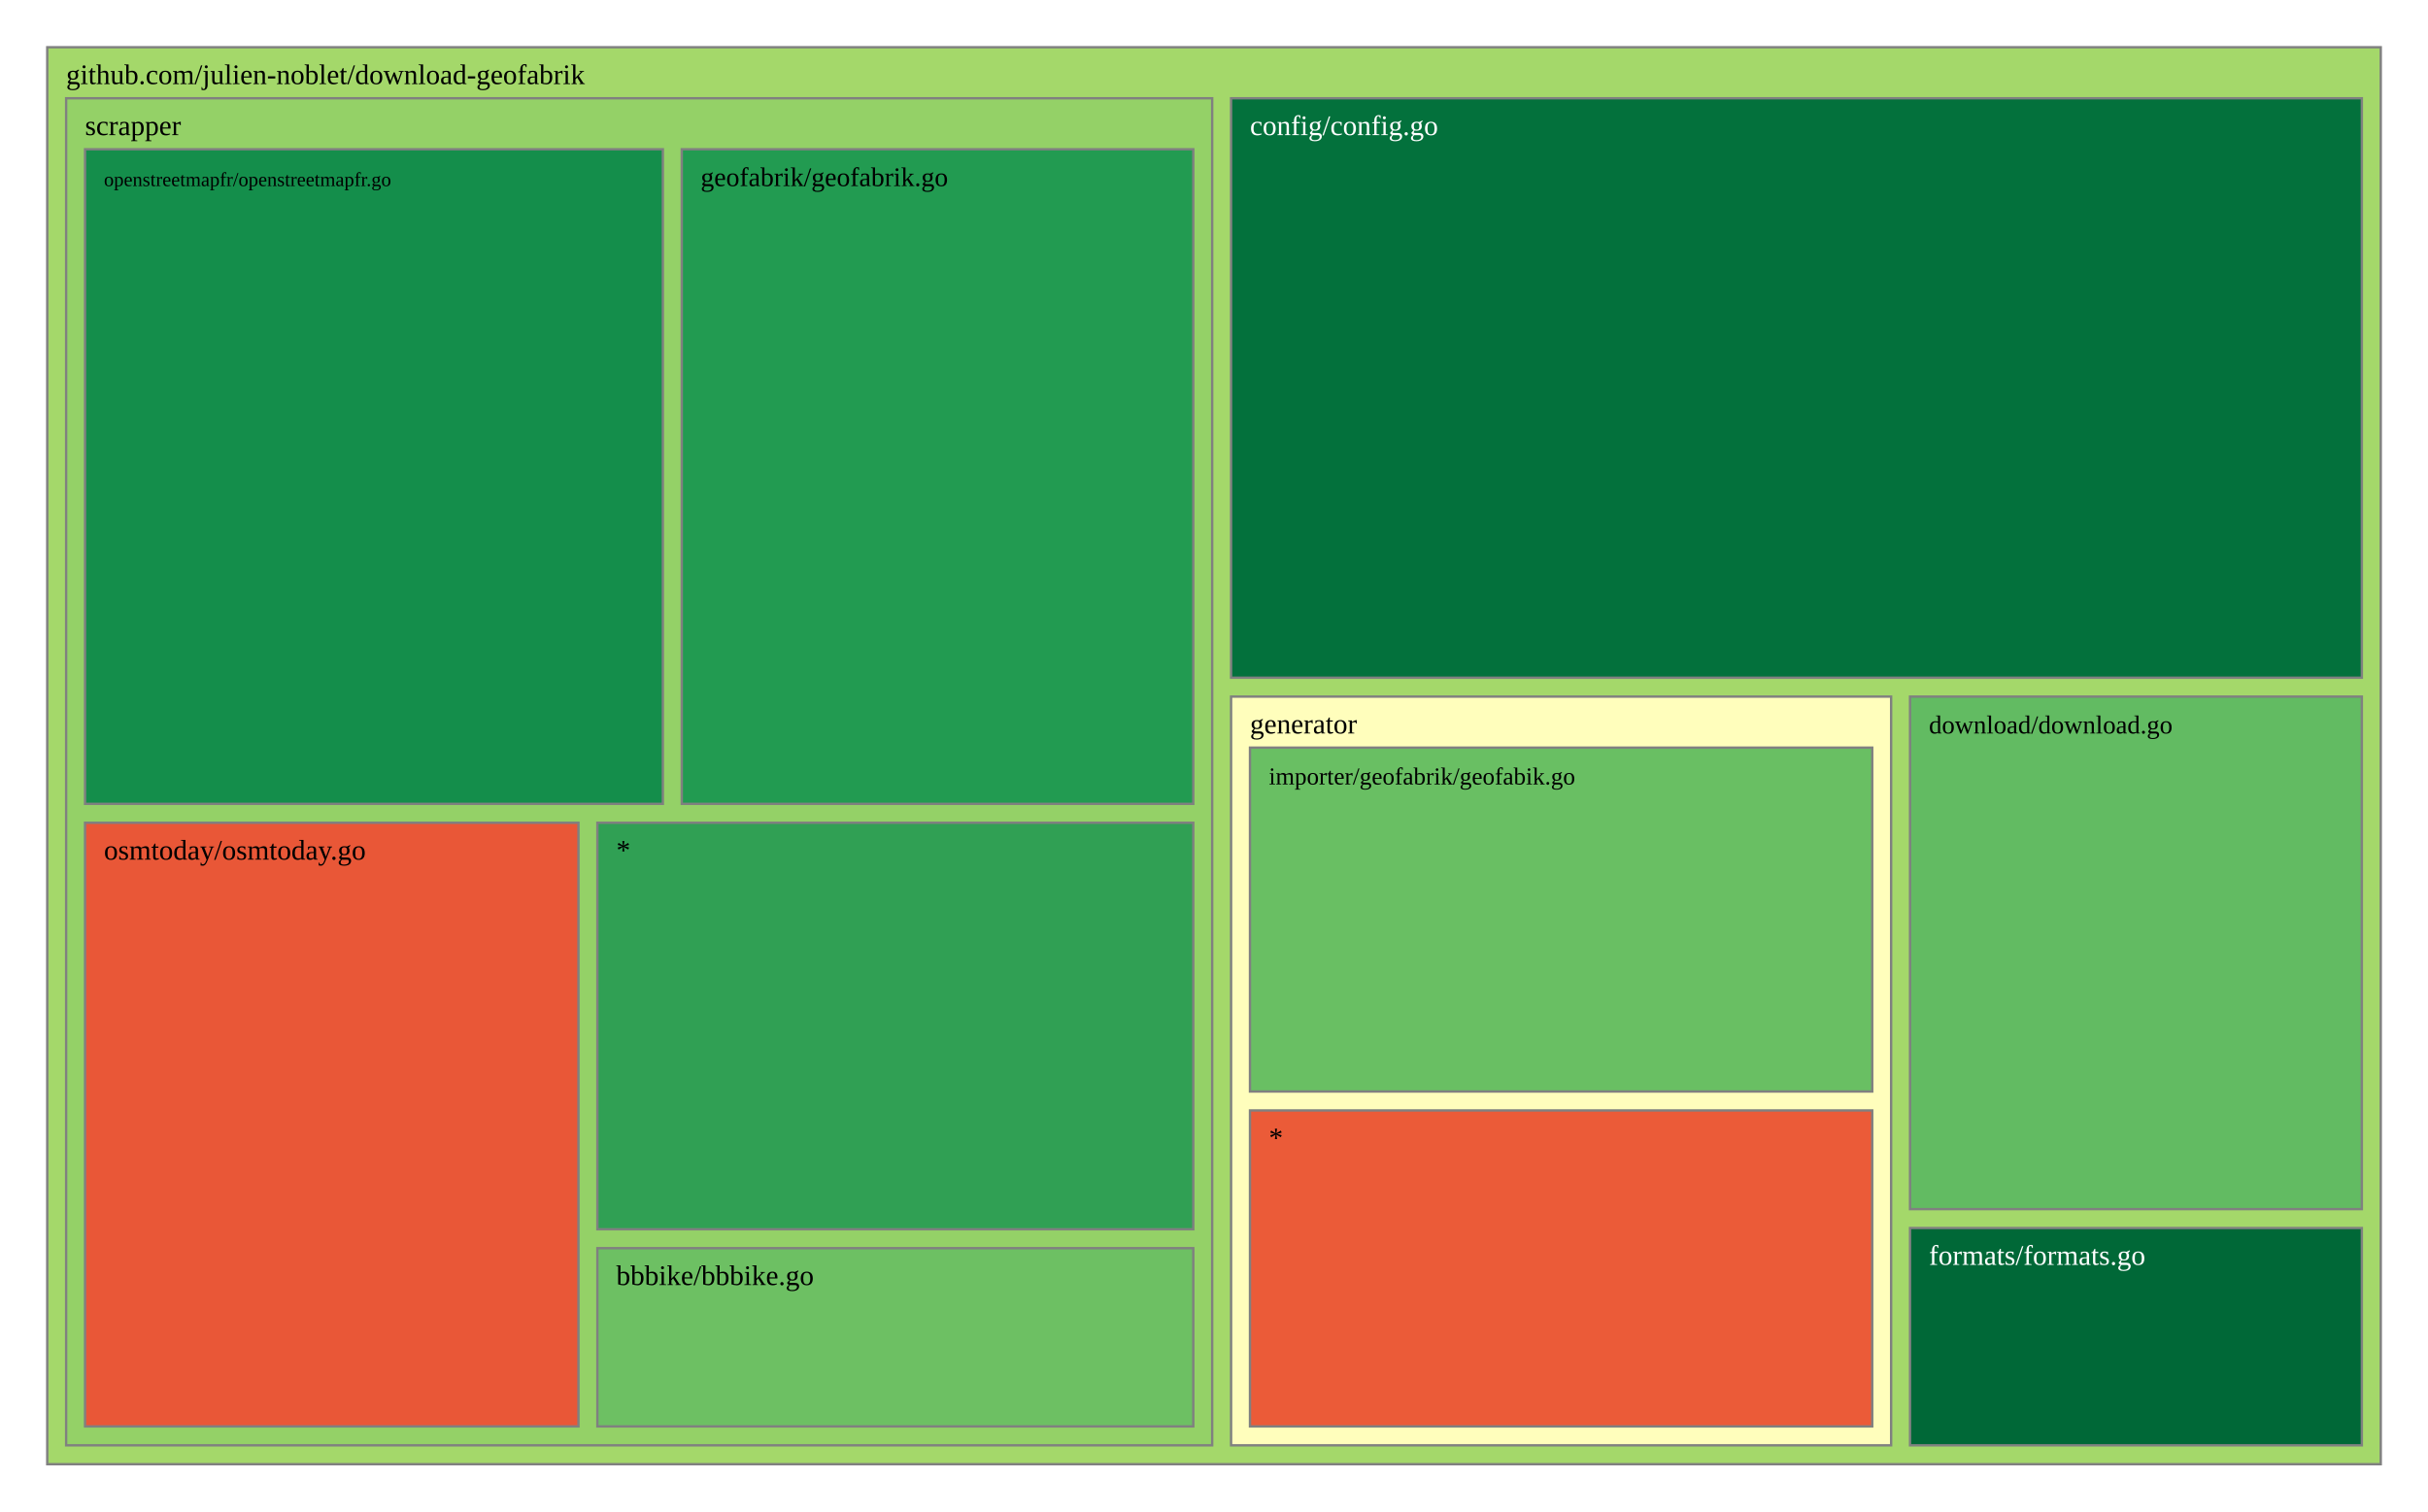
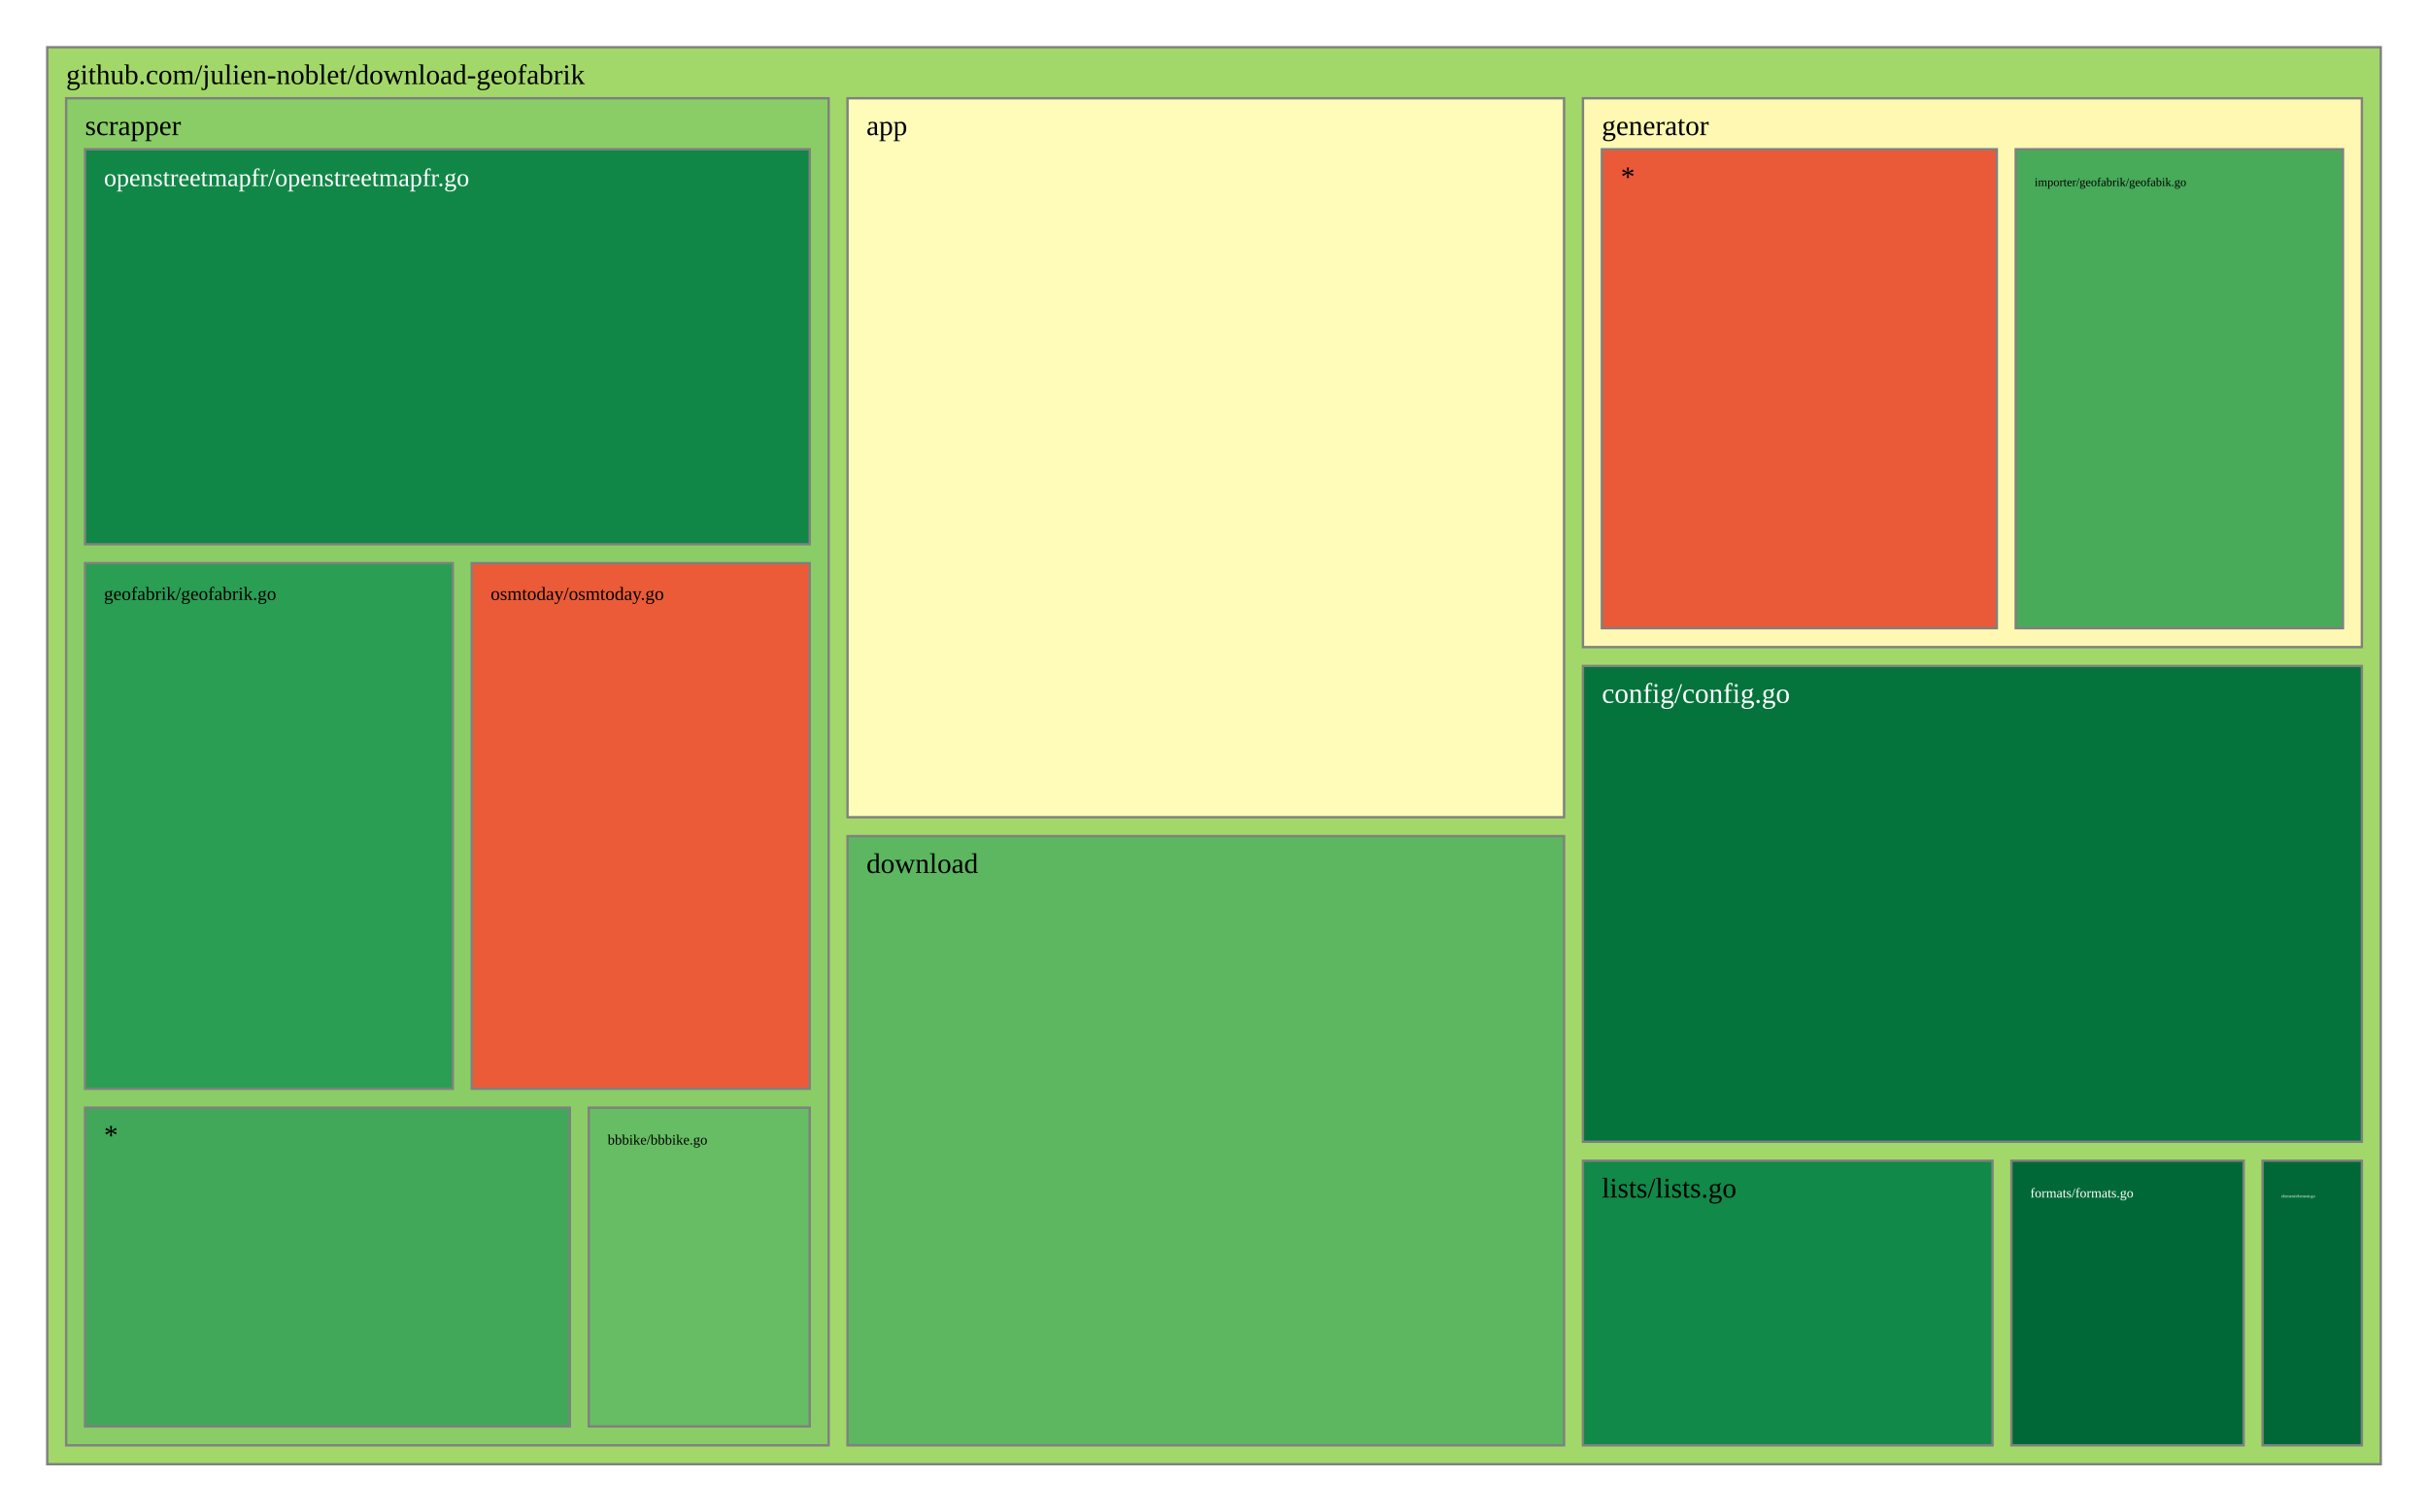
<svg xmlns="http://www.w3.org/2000/svg" viewBox="0 0 1028 640" style="background: white none repeat scroll 0% 0%;">
  <g>
-     <rect x="20" y="20" width="988" height="600" style="fill: rgb(164, 216, 106);opacity:1;fill-opacity:1.00;stroke:rgb(128,128,128);stroke-width:1px;stroke-opacity:1.00;" />
+     <rect x="20" y="20" width="988" height="600" style="fill: rgb(162, 216, 105);opacity:1;fill-opacity:1.00;stroke:rgb(128,128,128);stroke-width:1px;stroke-opacity:1.00;" />
    <text data-notex="1" text-anchor="start" transform="translate(28,35.6) scale(1)" style="font-family: Open Sans, verdana, arial, sans-serif !important; font-size: 12px; fill: rgb(0, 0, 0); fill-opacity: 1.00; white-space: pre;" data-math="N">github.com/julien-noblet/download-geofabrik</text>
  </g>
  <g>
-     <rect x="521.231" y="41.6" width="478.769" height="245.37" style="fill: rgb(3, 113, 60);opacity:1;fill-opacity:1.00;stroke:rgb(128,128,128);stroke-width:1px;stroke-opacity:1.00;" />
-     <text data-notex="1" text-anchor="start" transform="translate(529.2308,57.2) scale(1)" style="font-family: Open Sans, verdana, arial, sans-serif !important; font-size: 12px; fill: rgb(255, 255, 255); fill-opacity: 1.00; white-space: pre;" data-math="N">config/config.go</text>
+     <rect x="358.837" y="41.6" width="303.376" height="304.439" style="fill: rgb(255, 252, 185);opacity:1;fill-opacity:1.00;stroke:rgb(128,128,128);stroke-width:1px;stroke-opacity:1.00;" />
+     <text data-notex="1" text-anchor="start" transform="translate(366.8369,57.2) scale(1)" style="font-family: Open Sans, verdana, arial, sans-serif !important; font-size: 12px; fill: rgb(0, 0, 0); fill-opacity: 1.00; white-space: pre;" data-math="N">app</text>
  </g>
  <g>
-     <rect x="808.693" y="294.97" width="191.307" height="217.021" style="fill: rgb(98, 187, 98);opacity:1;fill-opacity:1.00;stroke:rgb(128,128,128);stroke-width:1px;stroke-opacity:1.00;" />
-     <text data-notex="1" text-anchor="start" transform="translate(816.6929,310.5699) scale(0.913058)" style="font-family: Open Sans, verdana, arial, sans-serif !important; font-size: 12px; fill: rgb(0, 0, 0); fill-opacity: 1.00; white-space: pre;" data-math="N">download/download.go</text>
+     <rect x="670.213" y="282.005" width="329.787" height="201.462" style="fill: rgb(4, 115, 60);opacity:1;fill-opacity:1.00;stroke:rgb(128,128,128);stroke-width:1px;stroke-opacity:1.00;" />
+     <text data-notex="1" text-anchor="start" transform="translate(678.2128,297.6049) scale(1)" style="font-family: Open Sans, verdana, arial, sans-serif !important; font-size: 12px; fill: rgb(255, 255, 255); fill-opacity: 1.00; white-space: pre;" data-math="N">config/config.go</text>
  </g>
  <g>
-     <rect x="808.693" y="519.991" width="191.307" height="92.009" style="fill: rgb(0, 104, 55);opacity:1;fill-opacity:1.00;stroke:rgb(128,128,128);stroke-width:1px;stroke-opacity:1.00;" />
-     <text data-notex="1" text-anchor="start" transform="translate(816.6929,535.5907) scale(1)" style="font-family: Open Sans, verdana, arial, sans-serif !important; font-size: 12px; fill: rgb(255, 255, 255); fill-opacity: 1.00; white-space: pre;" data-math="N">formats/formats.go</text>
+     <rect x="358.837" y="354.039" width="303.376" height="257.961" style="fill: rgb(92, 183, 96);opacity:1;fill-opacity:1.00;stroke:rgb(128,128,128);stroke-width:1px;stroke-opacity:1.00;" />
+     <text data-notex="1" text-anchor="start" transform="translate(366.8369,369.6393) scale(1)" style="font-family: Open Sans, verdana, arial, sans-serif !important; font-size: 12px; fill: rgb(0, 0, 0); fill-opacity: 1.00; white-space: pre;" data-math="N">download</text>
  </g>
  <g>
-     <rect x="521.231" y="294.97" width="279.462" height="317.03" style="fill: rgb(255, 254, 188);opacity:1;fill-opacity:1.00;stroke:rgb(128,128,128);stroke-width:1px;stroke-opacity:1.00;" />
-     <text data-notex="1" text-anchor="start" transform="translate(529.2308,310.5699) scale(1)" style="font-family: Open Sans, verdana, arial, sans-serif !important; font-size: 12px; fill: rgb(0, 0, 0); fill-opacity: 1.00; white-space: pre;" data-math="N">generator</text>
+     <rect x="957.957" y="491.467" width="42.043" height="120.533" style="fill: rgb(0, 104, 55);opacity:1;fill-opacity:1.00;stroke:rgb(128,128,128);stroke-width:1px;stroke-opacity:1.00;" />
+     <text data-notex="1" text-anchor="start" transform="translate(965.9574,507.0667) scale(0.150709)" style="font-family: Open Sans, verdana, arial, sans-serif !important; font-size: 12px; fill: rgb(255, 255, 255); fill-opacity: 1.00; white-space: pre;" data-math="N">element/element.go</text>
  </g>
  <g>
-     <rect x="28" y="41.6" width="485.231" height="570.4" style="fill: rgb(148, 209, 103);opacity:1;fill-opacity:1.00;stroke:rgb(128,128,128);stroke-width:1px;stroke-opacity:1.00;" />
+     <rect x="851.617" y="491.467" width="98.34" height="120.533" style="fill: rgb(0, 104, 55);opacity:1;fill-opacity:1.00;stroke:rgb(128,128,128);stroke-width:1px;stroke-opacity:1.00;" />
+     <text data-notex="1" text-anchor="start" transform="translate(859.617,507.0667) scale(0.476507)" style="font-family: Open Sans, verdana, arial, sans-serif !important; font-size: 12px; fill: rgb(255, 255, 255); fill-opacity: 1.00; white-space: pre;" data-math="N">formats/formats.go</text>
+   </g>
+   <g>
+     <rect x="670.213" y="41.6" width="329.787" height="232.405" style="fill: rgb(254, 248, 178);opacity:1;fill-opacity:1.00;stroke:rgb(128,128,128);stroke-width:1px;stroke-opacity:1.00;" />
+     <text data-notex="1" text-anchor="start" transform="translate(678.2128,57.2) scale(1)" style="font-family: Open Sans, verdana, arial, sans-serif !important; font-size: 12px; fill: rgb(0, 0, 0); fill-opacity: 1.00; white-space: pre;" data-math="N">generator</text>
+   </g>
+   <g>
+     <rect x="670.213" y="491.467" width="173.404" height="120.533" style="fill: rgb(17, 137, 72);opacity:1;fill-opacity:1.00;stroke:rgb(128,128,128);stroke-width:1px;stroke-opacity:1.00;" />
+     <text data-notex="1" text-anchor="start" transform="translate(678.2128,507.0667) scale(1)" style="font-family: Open Sans, verdana, arial, sans-serif !important; font-size: 12px; fill: rgb(0, 0, 0); fill-opacity: 1.00; white-space: pre;" data-math="N">lists/lists.go</text>
+   </g>
+   <g>
+     <rect x="28" y="41.6" width="322.837" height="570.4" style="fill: rgb(138, 205, 102);opacity:1;fill-opacity:1.00;stroke:rgb(128,128,128);stroke-width:1px;stroke-opacity:1.00;" />
    <text data-notex="1" text-anchor="start" transform="translate(36,57.2) scale(1)" style="font-family: Open Sans, verdana, arial, sans-serif !important; font-size: 12px; fill: rgb(0, 0, 0); fill-opacity: 1.00; white-space: pre;" data-math="N">scrapper</text>
  </g>
  <g>
-     <rect x="529.231" y="316.57" width="263.462" height="145.624" style="fill: rgb(105, 191, 99);opacity:1;fill-opacity:1.00;stroke:rgb(128,128,128);stroke-width:1px;stroke-opacity:1.00;" />
-     <text data-notex="1" text-anchor="start" transform="translate(537.2308,332.1699) scale(0.859244)" style="font-family: Open Sans, verdana, arial, sans-serif !important; font-size: 12px; fill: rgb(0, 0, 0); fill-opacity: 1.00; white-space: pre;" data-math="N">importer/geofabrik/geofabik.go</text>
+     <rect x="853.443" y="63.2" width="138.557" height="202.805" style="fill: rgb(71, 171, 90);opacity:1;fill-opacity:1.00;stroke:rgb(128,128,128);stroke-width:1px;stroke-opacity:1.00;" />
+     <text data-notex="1" text-anchor="start" transform="translate(861.4434,78.8) scale(0.425544)" style="font-family: Open Sans, verdana, arial, sans-serif !important; font-size: 12px; fill: rgb(0, 0, 0); fill-opacity: 1.00; white-space: pre;" data-math="N">importer/geofabrik/geofabik.go</text>
  </g>
  <g>
-     <rect x="529.231" y="470.194" width="263.462" height="133.806" style="fill: rgb(235, 91, 56);opacity:1;fill-opacity:1.00;stroke:rgb(128,128,128);stroke-width:1px;stroke-opacity:1.00;" />
-     <text data-notex="1" text-anchor="start" transform="translate(537.2308,485.7936) scale(1)" style="font-family: Open Sans, verdana, arial, sans-serif !important; font-size: 12px; fill: rgb(0, 0, 0); fill-opacity: 1.00; white-space: pre;" data-math="N">*</text>
+     <rect x="678.213" y="63.2" width="167.231" height="202.805" style="fill: rgb(234, 89, 56);opacity:1;fill-opacity:1.00;stroke:rgb(128,128,128);stroke-width:1px;stroke-opacity:1.00;" />
+     <text data-notex="1" text-anchor="start" transform="translate(686.2128,78.8) scale(1)" style="font-family: Open Sans, verdana, arial, sans-serif !important; font-size: 12px; fill: rgb(0, 0, 0); fill-opacity: 1.00; white-space: pre;" data-math="N">*</text>
  </g>
  <g>
-     <rect x="252.923" y="528.522" width="252.308" height="75.478" style="fill: rgb(109, 192, 99);opacity:1;fill-opacity:1.00;stroke:rgb(128,128,128);stroke-width:1px;stroke-opacity:1.00;" />
-     <text data-notex="1" text-anchor="start" transform="translate(260.9231,544.1217) scale(1)" style="font-family: Open Sans, verdana, arial, sans-serif !important; font-size: 12px; fill: rgb(0, 0, 0); fill-opacity: 1.00; white-space: pre;" data-math="N">bbbike/bbbike.go</text>
+     <rect x="249.277" y="469.035" width="93.56" height="134.965" style="fill: rgb(102, 189, 99);opacity:1;fill-opacity:1.00;stroke:rgb(128,128,128);stroke-width:1px;stroke-opacity:1.00;" />
+     <text data-notex="1" text-anchor="start" transform="translate(257.2766,484.6353) scale(0.50495)" style="font-family: Open Sans, verdana, arial, sans-serif !important; font-size: 12px; fill: rgb(0, 0, 0); fill-opacity: 1.00; white-space: pre;" data-math="N">bbbike/bbbike.go</text>
  </g>
  <g>
-     <rect x="288.652" y="63.2" width="216.579" height="277.184" style="fill: rgb(34, 155, 81);opacity:1;fill-opacity:1.00;stroke:rgb(128,128,128);stroke-width:1px;stroke-opacity:1.00;" />
-     <text data-notex="1" text-anchor="start" transform="translate(296.6516,78.8) scale(0.949712)" style="font-family: Open Sans, verdana, arial, sans-serif !important; font-size: 12px; fill: rgb(0, 0, 0); fill-opacity: 1.00; white-space: pre;" data-math="N">geofabrik/geofabrik.go</text>
+     <rect x="36" y="238.447" width="155.715" height="222.588" style="fill: rgb(42, 158, 83);opacity:1;fill-opacity:1.00;stroke:rgb(128,128,128);stroke-width:1px;stroke-opacity:1.00;" />
+     <text data-notex="1" text-anchor="start" transform="translate(44,254.0471) scale(0.66153)" style="font-family: Open Sans, verdana, arial, sans-serif !important; font-size: 12px; fill: rgb(0, 0, 0); fill-opacity: 1.00; white-space: pre;" data-math="N">geofabrik/geofabrik.go</text>
  </g>
  <g>
-     <rect x="36" y="63.2" width="244.652" height="277.184" style="fill: rgb(20, 142, 75);opacity:1;fill-opacity:1.00;stroke:rgb(128,128,128);stroke-width:1px;stroke-opacity:1.00;" />
-     <text data-notex="1" text-anchor="start" transform="translate(44,78.8) scale(0.700526)" style="font-family: Open Sans, verdana, arial, sans-serif !important; font-size: 12px; fill: rgb(0, 0, 0); fill-opacity: 1.00; white-space: pre;" data-math="N">openstreetmapfr/openstreetmapfr.go</text>
+     <rect x="36" y="63.2" width="306.837" height="167.247" style="fill: rgb(16, 135, 71);opacity:1;fill-opacity:1.00;stroke:rgb(128,128,128);stroke-width:1px;stroke-opacity:1.00;" />
+     <text data-notex="1" text-anchor="start" transform="translate(44,78.8) scale(0.891044)" style="font-family: Open Sans, verdana, arial, sans-serif !important; font-size: 12px; fill: rgb(255, 255, 255); fill-opacity: 1.00; white-space: pre;" data-math="N">openstreetmapfr/openstreetmapfr.go</text>
  </g>
  <g>
-     <rect x="36" y="348.384" width="208.923" height="255.616" style="fill: rgb(233, 87, 55);opacity:1;fill-opacity:1.00;stroke:rgb(128,128,128);stroke-width:1px;stroke-opacity:1.00;" />
-     <text data-notex="1" text-anchor="start" transform="translate(44,363.9843) scale(1)" style="font-family: Open Sans, verdana, arial, sans-serif !important; font-size: 12px; fill: rgb(0, 0, 0); fill-opacity: 1.00; white-space: pre;" data-math="N">osmtoday/osmtoday.go</text>
+     <rect x="199.715" y="238.447" width="143.122" height="222.588" style="fill: rgb(235, 91, 56);opacity:1;fill-opacity:1.00;stroke:rgb(128,128,128);stroke-width:1px;stroke-opacity:1.00;" />
+     <text data-notex="1" text-anchor="start" transform="translate(207.7152,254.0471) scale(0.662092)" style="font-family: Open Sans, verdana, arial, sans-serif !important; font-size: 12px; fill: rgb(0, 0, 0); fill-opacity: 1.00; white-space: pre;" data-math="N">osmtoday/osmtoday.go</text>
  </g>
  <g>
-     <rect x="252.923" y="348.384" width="252.308" height="172.137" style="fill: rgb(48, 160, 84);opacity:1;fill-opacity:1.00;stroke:rgb(128,128,128);stroke-width:1px;stroke-opacity:1.00;" />
-     <text data-notex="1" text-anchor="start" transform="translate(260.9231,363.9843) scale(1)" style="font-family: Open Sans, verdana, arial, sans-serif !important; font-size: 12px; fill: rgb(0, 0, 0); fill-opacity: 1.00; white-space: pre;" data-math="N">*</text>
+     <rect x="36" y="469.035" width="205.277" height="134.965" style="fill: rgb(64, 168, 88);opacity:1;fill-opacity:1.00;stroke:rgb(128,128,128);stroke-width:1px;stroke-opacity:1.00;" />
+     <text data-notex="1" text-anchor="start" transform="translate(44,484.6353) scale(1)" style="font-family: Open Sans, verdana, arial, sans-serif !important; font-size: 12px; fill: rgb(0, 0, 0); fill-opacity: 1.00; white-space: pre;" data-math="N">*</text>
  </g>
</svg>
